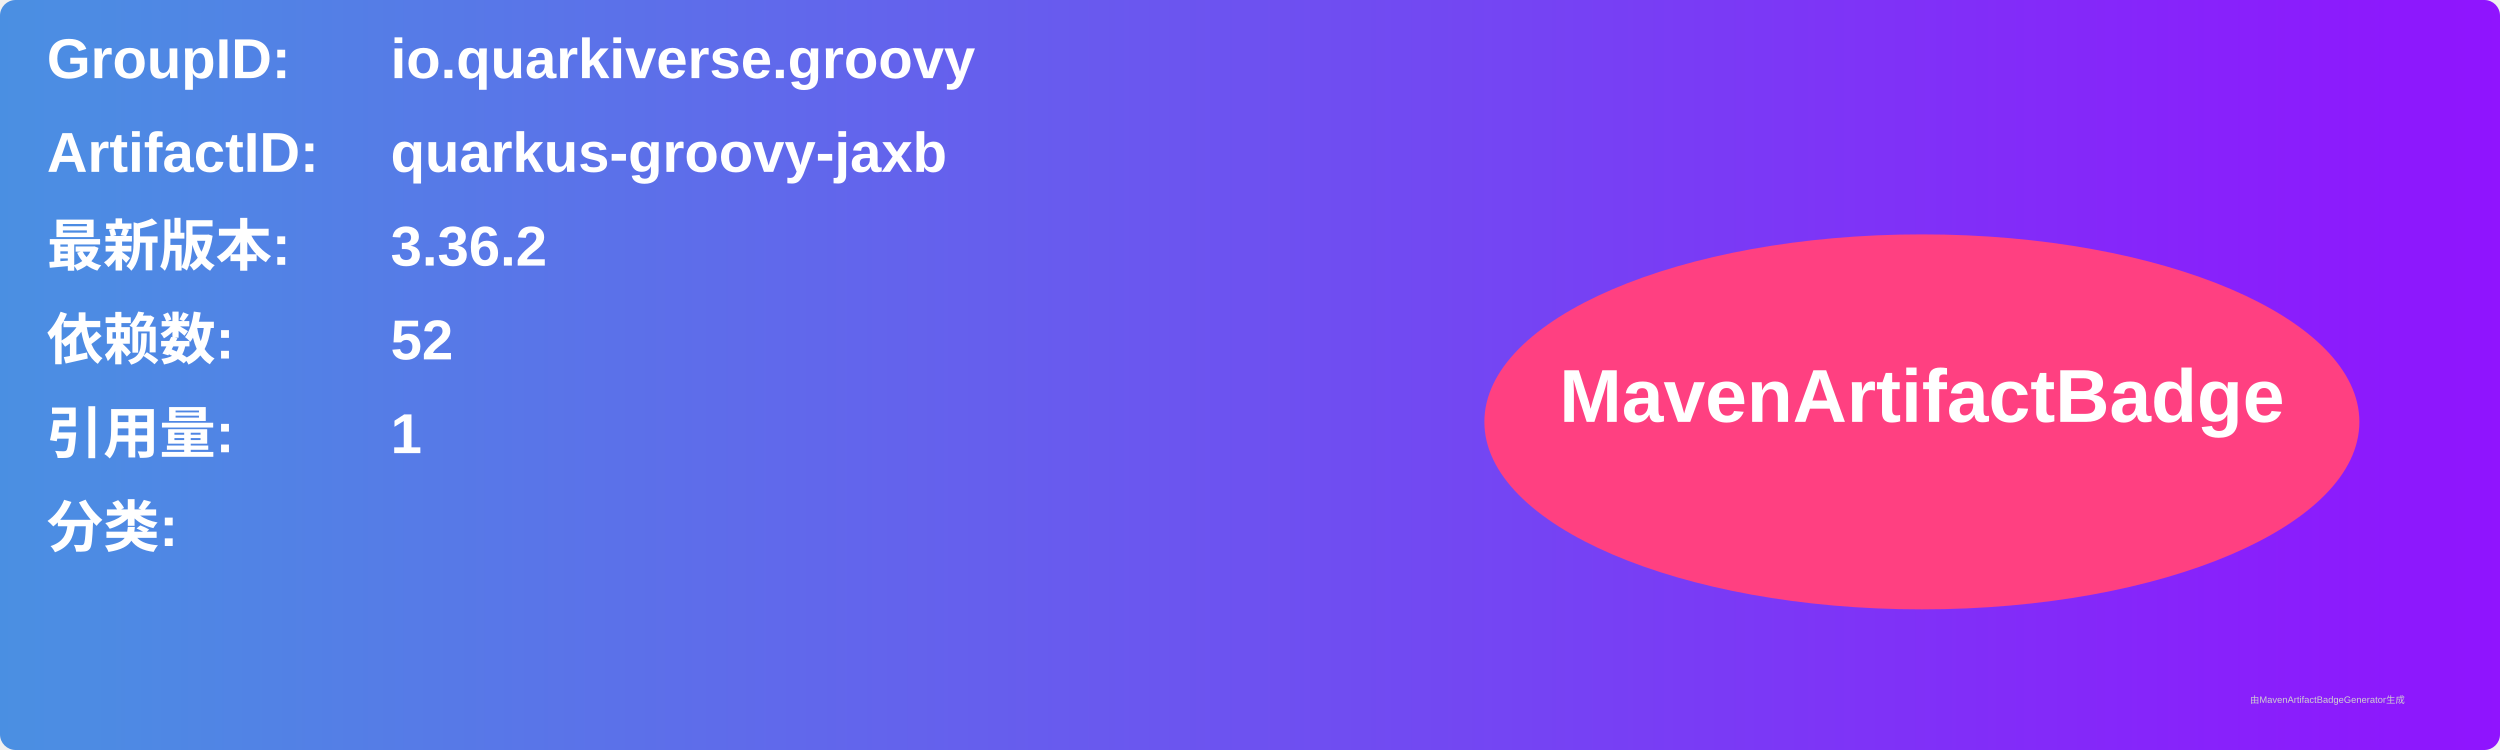
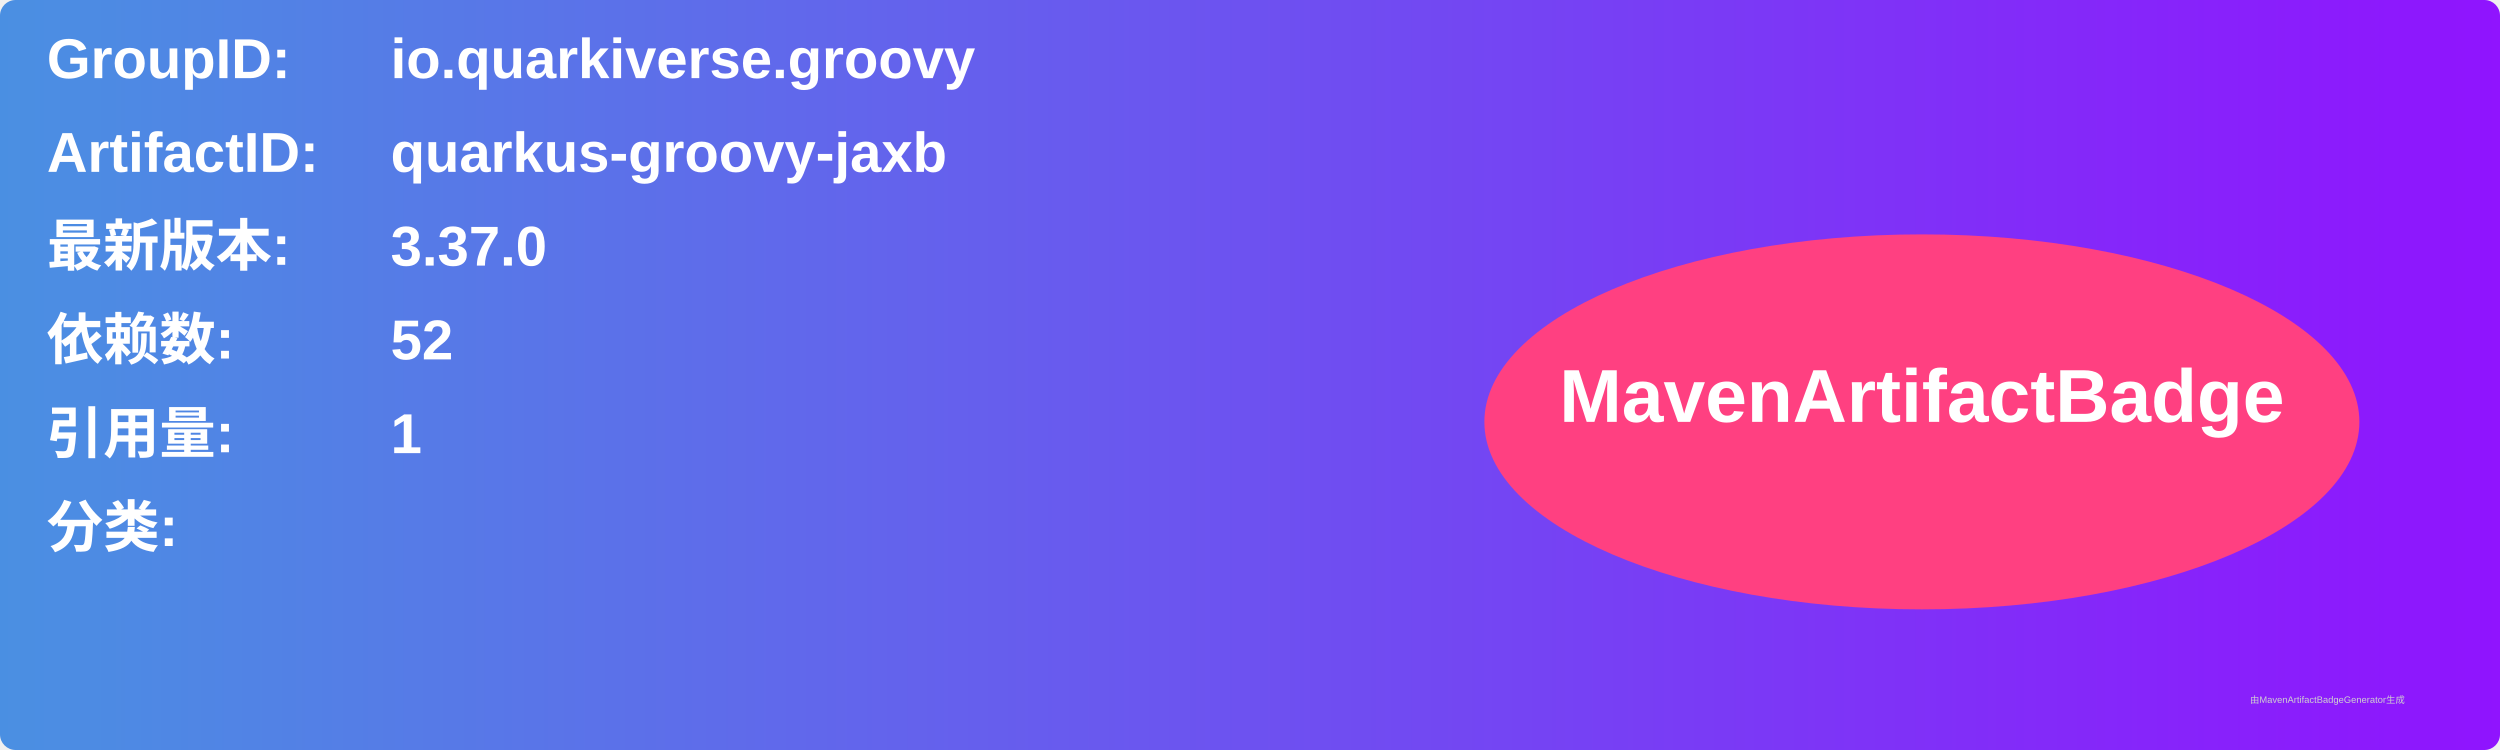
<svg xmlns="http://www.w3.org/2000/svg" width="800" height="240" viewBox="0 0 800 240">
  <linearGradient id="grad" x1="0%" y1="0%" x2="100%" y2="0%">
    <stop offset="0%" stop-color="#4a90e2" />
    <stop offset="100%" stop-color="#9013fe" />
  </linearGradient>
  <rect width="100%" height="100%" rx="5" ry="5" fill="url(#grad)" />
  <g transform="translate(15, 15)">
    <text x="0" y="10" font-family="Arial" font-size="18" fill="white" font-weight="bold" width="260">GroupID:</text>
    <text x="110" y="10" font-family="Arial" font-size="18" fill="white" font-weight="bold" width="460">io.quarkiverse.groovy</text>
    <text x="0" y="40" font-family="Arial" font-size="18" fill="white" font-weight="bold" width="260">ArtifactID:</text>
    <text x="110" y="40" font-family="Arial" font-size="18" fill="white" font-weight="bold" width="460">quarkus-groovy-jaxb</text>
    <text x="0" y="70" font-family="Arial" font-size="18" fill="white" font-weight="bold">最新版本:</text>
    <text x="110" y="70" font-family="Arial" font-size="18" fill="white" font-weight="bold">
-       <tspan font-weight="bold">3.36.2</tspan>
+       <tspan font-weight="bold">3.37.0</tspan>
    </text>
    <text x="0" y="100" font-family="Arial" font-size="18" fill="white" font-weight="bold">依赖数: </text>
    <text x="110" y="100" font-family="Arial" font-size="18" fill="white">
      <tspan font-weight="bold">52</tspan>
    </text>
    <text x="0" y="130" font-family="Arial" font-size="18" fill="white" font-weight="bold">引用量: </text>
    <text x="110" y="130" font-family="Arial" font-size="18" fill="white">
      <tspan font-weight="bold">1</tspan>
    </text>
    <text x="0" y="160" font-family="Arial" font-size="18" fill="white" font-weight="bold">分类:</text>
    <text x="10" y="190" font-family="Arial" font-size="10" fill="white">
      <tspan font-weight="bold" />
    </text>
    <ellipse cx="600" cy="120" rx="140" ry="60" fill="#ff4081" />
    <text x="600" y="120" text-anchor="middle" font-family="Arial" font-size="24" fill="white" font-weight="bold">MavenArtifactBadge</text>
  </g>
  <text x="720" y="225" font-family="Arial" font-size="3" fill="#d0d0d0">由MavenArtifactBadgeGenerator生成</text>
</svg>
